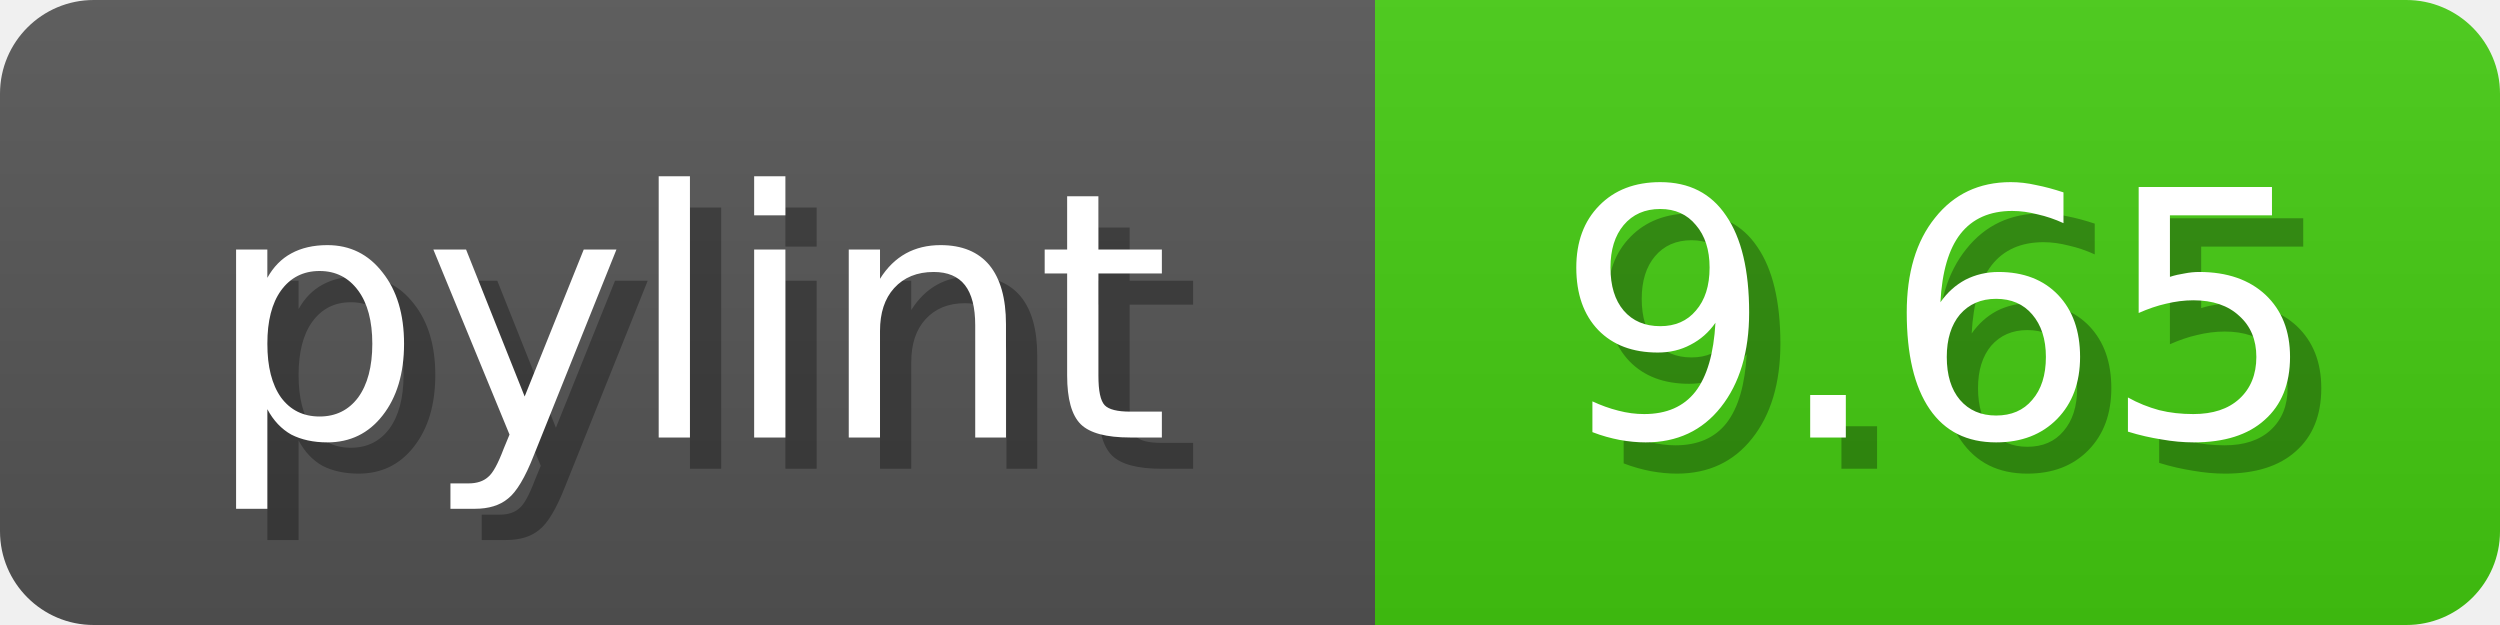
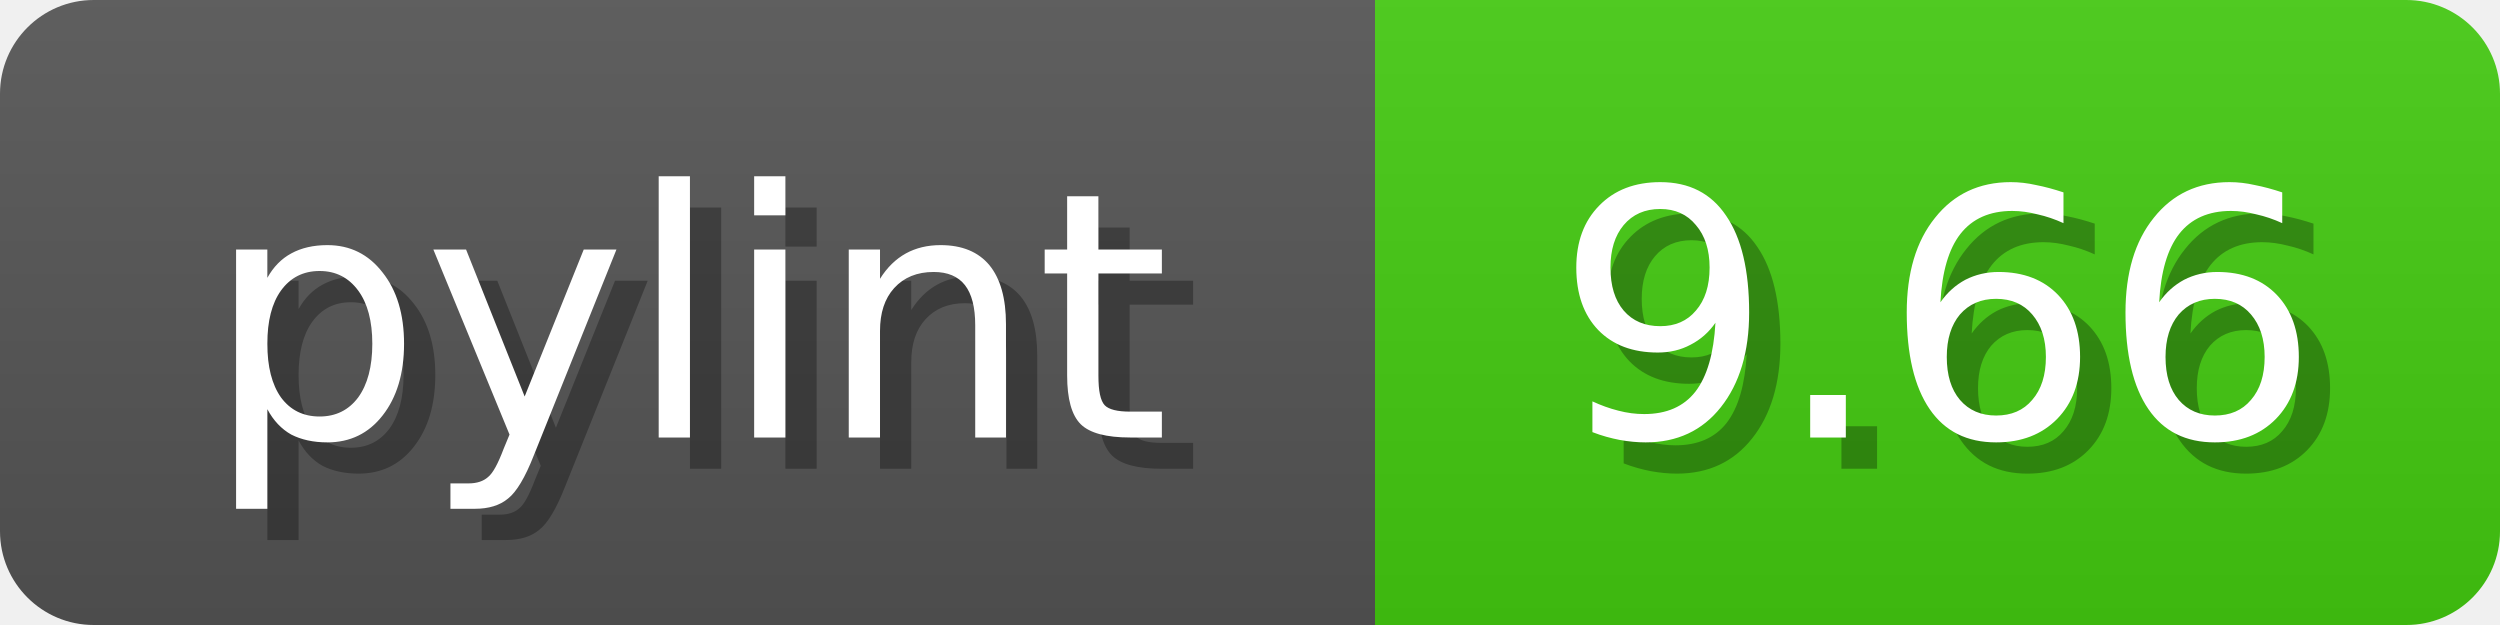
<svg xmlns="http://www.w3.org/2000/svg" width="80" height="20">
  <linearGradient id="b" x2="0" y2="100%">
    <stop offset="0" stop-color="#bbb" stop-opacity=".1" />
    <stop offset="1" stop-opacity=".1" />
  </linearGradient>
  <mask id="anybadge_1">
    <rect width="80" height="20" rx="3" fill="#fff" />
  </mask>
  <g mask="url(#anybadge_1)">
    <path fill="#555" d="M0 0h44v20H0z" />
    <path fill="#4c1" d="M44 0h36v20H44z" />
    <path fill="url(#b)" d="M0 0h80v20H0z" />
  </g>
  <g fill="#fff" text-anchor="middle" font-family="DejaVu Sans,Verdana,Geneva,sans-serif" font-size="11">
    <text x="23.0" y="15" fill="#010101" fill-opacity=".3">pylint</text>
    <text x="22.0" y="14">pylint</text>
  </g>
  <g fill="#fff" text-anchor="middle" font-family="DejaVu Sans,Verdana,Geneva,sans-serif" font-size="11">
-     <text x="63.0" y="15" fill="#010101" fill-opacity=".3">9.65</text>
-     <text x="62.0" y="14">9.65</text>
+     <text x="63.0" y="15" fill="#010101" fill-opacity=".3">9.66</text>
+     <text x="62.0" y="14">9.66</text>
  </g>
</svg>
